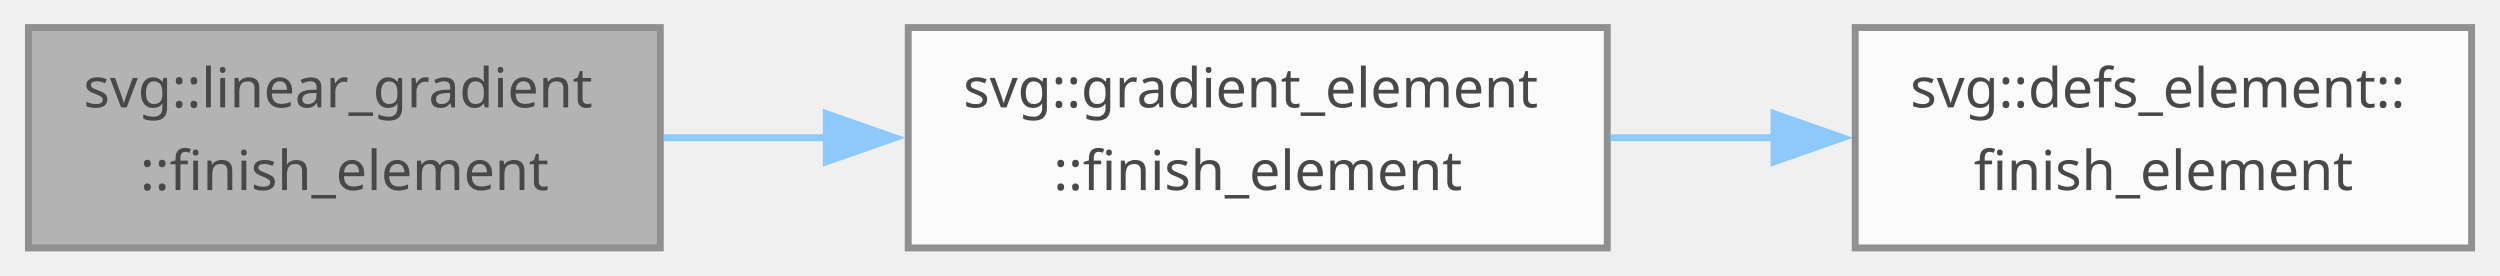
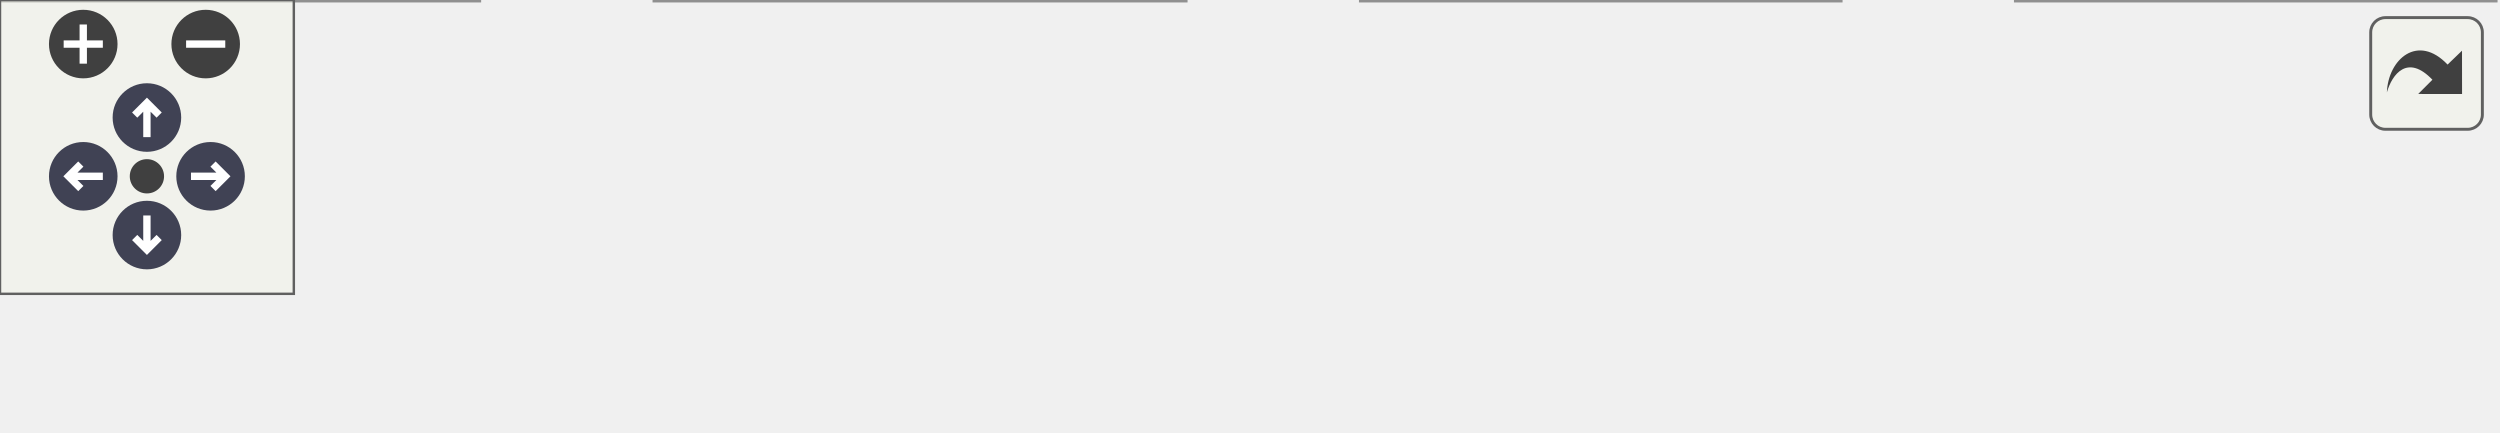
- <svg xmlns="http://www.w3.org/2000/svg" xmlns:xlink="http://www.w3.org/1999/xlink" width="363pt" height="40pt" viewBox="0.00 0.00 362.75 40.00">
-   <svg id="main" version="1.1" xml:space="preserve">
-     <style type="text/css">
+ <svg xmlns="http://www.w3.org/2000/svg" xmlns:xlink="http://www.w3.org/1999/xlink" id="main" version="1.1" xml:space="preserve">
+   <style type="text/css">
.node, .edge {opacity: 0.7;}
.node.selected, .edge.selected {opacity: 1;}
.edge:hover path { stroke: red; }
.edge:hover polygon { stroke: red; fill: red; }
</style>
-     <svg id="graph" class="graph">
-       <g id="graph0" class="graph" transform="scale(1 1) rotate(0) translate(4 36)">
-         <g id="Node000001" class="node">
-           <g id="a_Node000001">
-             <a xlink:title=" ">
-               <polygon fill="#999999" stroke="#666666" points="91.75,-32 0,-32 0,0 91.75,0 91.75,-32" />
-               <text text-anchor="start" x="8" y="-20.4" font-family="SourceSans" font-size="8.00">svg::linear_gradient</text>
-               <text text-anchor="middle" x="45.88" y="-8.4" font-family="SourceSans" font-size="8.00">::finish_element</text>
-             </a>
-           </g>
-         </g>
-         <g id="Node000002" class="node">
-           <g id="a_Node000002">
-             <a xlink:href="group__elements.html#ga125b2e74fba965eab59558efca073ffb" target="_top" xlink:title=" ">
-               <polygon fill="white" stroke="#666666" points="229.25,-32 127.75,-32 127.75,0 229.25,0 229.25,-32" />
-               <text text-anchor="start" x="135.75" y="-20.4" font-family="SourceSans" font-size="8.00">svg::gradient_element</text>
-               <text text-anchor="middle" x="178.5" y="-8.4" font-family="SourceSans" font-size="8.00">::finish_element</text>
-             </a>
-           </g>
-         </g>
-         <g id="edge1_Node000001_Node000002" class="edge">
-           <g id="a_edge1_Node000001_Node000002">
-             <a xlink:title=" ">
-               <path fill="none" stroke="#63b8ff" d="M92.19,-16C99.91,-16 108.03,-16 116.08,-16" />
-               <polygon fill="#63b8ff" stroke="#63b8ff" points="115.84,-19.5 125.84,-16 115.84,-12.5 115.84,-19.5" />
-             </a>
-           </g>
-         </g>
-         <g id="Node000003" class="node">
-           <g id="a_Node000003">
-             <a xlink:href="group__elements.html#ga503ee2895588a6c684e2b1614cf4e73d" target="_top" xlink:title=" ">
-               <polygon fill="white" stroke="#666666" points="354.75,-32 265.25,-32 265.25,0 354.75,0 354.75,-32" />
-               <text text-anchor="start" x="273.25" y="-20.4" font-family="SourceSans" font-size="8.00">svg::defs_element::</text>
-               <text text-anchor="middle" x="310" y="-8.4" font-family="SourceSans" font-size="8.00">finish_element</text>
-             </a>
-           </g>
-         </g>
-         <g id="edge2_Node000002_Node000003" class="edge">
-           <g id="a_edge2_Node000002_Node000003">
-             <a xlink:title=" ">
-               <path fill="none" stroke="#63b8ff" d="M229.57,-16C237.41,-16 245.56,-16 253.51,-16" />
-               <polygon fill="#63b8ff" stroke="#63b8ff" points="253.46,-19.5 263.46,-16 253.46,-12.5 253.46,-19.5" />
-             </a>
-           </g>
+   <defs>
+     <circle id="rim" cx="0" cy="0" r="7" />
+     <circle id="rim2" cx="0" cy="0" r="3.5" />
+     <g id="zoomPlus">
+       <use xlink:href="#rim" fill="#404040">
+         <set attributeName="fill" to="#808080" begin="zoomplus.mouseover" end="zoomplus.mouseout" />
+       </use>
+       <path d="M-4,0h8M0,-4v8" fill="none" stroke="white" stroke-width="1.5" pointer-events="none" />
+     </g>
+     <g id="zoomMin">
+       <use xlink:href="#rim" fill="#404040">
+         <set attributeName="fill" to="#808080" begin="zoomminus.mouseover" end="zoomminus.mouseout" />
+       </use>
+       <path d="M-4,0h8" fill="none" stroke="white" stroke-width="1.5" pointer-events="none" />
+     </g>
+     <g id="arrowUp" transform="translate(30 24)">
+       <use xlink:href="#rim" />
+       <path pointer-events="none" fill="none" stroke="white" stroke-width="1.5" d="M0,-3.0v7 M-2.5,-0.5L0,-3.0L2.5,-0.5" />
+     </g>
+     <g id="arrowRight" transform="rotate(90) translate(36 -43)">
+       <use xlink:href="#rim" />
+       <path pointer-events="none" fill="none" stroke="white" stroke-width="1.5" d="M0,-3.0v7 M-2.5,-0.5L0,-3.0L2.5,-0.5" />
+     </g>
+     <g id="arrowDown" transform="rotate(180) translate(-30 -48)">
+       <use xlink:href="#rim" />
+       <path pointer-events="none" fill="none" stroke="white" stroke-width="1.5" d="M0,-3.0v7 M-2.5,-0.5L0,-3.0L2.5,-0.5" />
+     </g>
+     <g id="arrowLeft" transform="rotate(270) translate(-36 17)">
+       <use xlink:href="#rim" />
+       <path pointer-events="none" fill="none" stroke="white" stroke-width="1.5" d="M0,-3.0v7 M-2.5,-0.5L0,-3.0L2.5,-0.5" />
+     </g>
+     <g id="resetDef">
+       <use xlink:href="#rim2" fill="#404040">
+         <set attributeName="fill" to="#808080" begin="reset.mouseover" end="reset.mouseout" />
+       </use>
+     </g>
+   </defs>
+   <svg id="graph" class="graph">
+     <g id="viewport">
+       <g id="Node000001" class="node">
+         <g id="a_Node000001">
+           <a xlink:title=" ">
+             <polygon fill="#999999" stroke="#666666" points="97.75,-27.5 0,-27.5 0,0 97.75,0 97.75,-27.5" />
+             <text text-anchor="start" x="8" y="-15.9" font-family="SourceSans" font-size="8.00">svg::linear_gradient</text>
+             <text text-anchor="middle" x="48.88" y="-6.15" font-family="SourceSans" font-size="8.00">::finish_element</text>
+           </a>
        </g>
      </g>
-     </svg>
+       <g id="Node000002" class="node">
+         <g id="a_Node000002">
+           <a xlink:href="group__elements.html#ga125b2e74fba965eab59558efca073ffb" target="_top" xlink:title=" ">
+             <polygon fill="white" stroke="#666666" points="242,-27.5 133.75,-27.5 133.75,0 242,0 242,-27.5" />
+             <text text-anchor="start" x="141.75" y="-15.9" font-family="SourceSans" font-size="8.00">svg::gradient_element</text>
+             <text text-anchor="middle" x="187.88" y="-6.15" font-family="SourceSans" font-size="8.00">::finish_element</text>
+           </a>
+         </g>
+       </g>
+       <g id="edge1_Node000001_Node000002" class="edge">
+         <g id="a_edge1_Node000001_Node000002">
+           <a xlink:title=" ">
+             <path fill="none" stroke="#63b8ff" d="M98.18,-13.75C105.93,-13.75 114.05,-13.75 122.11,-13.75" />
+             <polygon fill="#63b8ff" stroke="#63b8ff" points="121.9,-17.25 131.9,-13.75 121.9,-10.25 121.9,-17.25" />
+           </a>
+         </g>
+       </g>
+       <g id="Node000003" class="node">
+         <g id="a_Node000003">
+           <a xlink:href="group__elements.html#ga503ee2895588a6c684e2b1614cf4e73d" target="_top" xlink:title=" ">
+             <polygon fill="white" stroke="#666666" points="375.75,-27.5 278,-27.5 278,0 375.75,0 375.75,-27.5" />
+             <text text-anchor="start" x="286" y="-15.9" font-family="SourceSans" font-size="8.00">svg::defs_element::</text>
+             <text text-anchor="middle" x="326.88" y="-6.15" font-family="SourceSans" font-size="8.00">finish_element</text>
+           </a>
+         </g>
+       </g>
+       <g id="edge2_Node000002_Node000003" class="edge">
+         <g id="a_edge2_Node000002_Node000003">
+           <a xlink:title=" ">
+             <path fill="none" stroke="#63b8ff" d="M242.24,-13.75C250.2,-13.75 258.46,-13.75 266.54,-13.75" />
+             <polygon fill="#63b8ff" stroke="#63b8ff" points="266.28,-17.25 276.28,-13.75 266.28,-10.25 266.28,-17.25" />
+           </a>
+         </g>
+       </g>
+       <g id="Node000004" class="node">
+         <g id="a_Node000004">
+           <a xlink:href="group__elements.html#a661ead805e720c8a4b4637b4085f46b1" target="_top" xlink:title=" ">
+             <polygon fill="white" stroke="#666666" points="509.5,-27.5 411.75,-27.5 411.75,0 509.5,0 509.5,-27.5" />
+             <text text-anchor="start" x="419.75" y="-15.9" font-family="SourceSans" font-size="8.00">svg::defs_element::</text>
+             <text text-anchor="middle" x="460.62" y="-6.15" font-family="SourceSans" font-size="8.00">finish_defs</text>
+           </a>
+         </g>
+       </g>
+       <g id="edge3_Node000003_Node000004" class="edge">
+         <g id="a_edge3_Node000003_Node000004">
+           <a xlink:title=" ">
+             <path fill="none" stroke="#63b8ff" d="M376.19,-13.75C383.88,-13.75 391.93,-13.75 399.85,-13.75" />
+             <polygon fill="#63b8ff" stroke="#63b8ff" points="399.81,-17.25 409.81,-13.75 399.81,-10.25 399.81,-17.25" />
+           </a>
+         </g>
+       </g>
+     </g>
+   </svg>
+   <g id="navigator" transform="translate(0 0)" fill="#404254">
+     <rect fill="#f2f5e9" fill-opacity="0.5" stroke="#606060" stroke-width=".5" x="0" y="0" width="60" height="60" />
+     <use id="zoomplus" xlink:href="#zoomPlus" x="17" y="9" />
+     <use id="zoomminus" xlink:href="#zoomMin" x="42" y="9" />
+     <use id="reset" xlink:href="#resetDef" x="30" y="36" />
+     <use id="arrowup" xlink:href="#arrowUp" x="0" y="0" />
+     <use id="arrowright" xlink:href="#arrowRight" x="0" y="0" />
+     <use id="arrowdown" xlink:href="#arrowDown" x="0" y="0" />
+     <use id="arrowleft" xlink:href="#arrowLeft" x="0" y="0" />
+   </g>
+   <svg viewBox="0 0 15 15" width="100%" height="30px" preserveAspectRatio="xMaxYMin meet">
+     <g id="arrow_out" transform="scale(0.3 0.3)">
+       <a xlink:href="group__elements_gae9ec120409e93d0c2be1c47d5b3a5eb1_cgraph_org.svg" target="_base">
+         <rect id="button" ry="5" rx="5" y="6" x="6" height="38" width="38" fill="#f2f5e9" fill-opacity="0.5" stroke="#606060" stroke-width="1.0" />
+         <path id="arrow" d="M 11.5,31.437 C 11.94,20.098 22.043,11.323 32.159,21.979 L 37.069,17.246 C 37.069,17.246 37.088,32 37.088,32 L 22.16,31.978 C 22.16,31.978 26.998,27.14 26.998,27.14 C 18.529,18.264 13.292,25.23 11.5,31.437 z" style="fill:#404040;" />
+       </a>
+     </g>
  </svg>
  <style type="text/css">

[data-mouse-over-selected='false'] { opacity: 0.7; }
[data-mouse-over-selected='true']  { opacity: 1.0; }

</style>
</svg>
